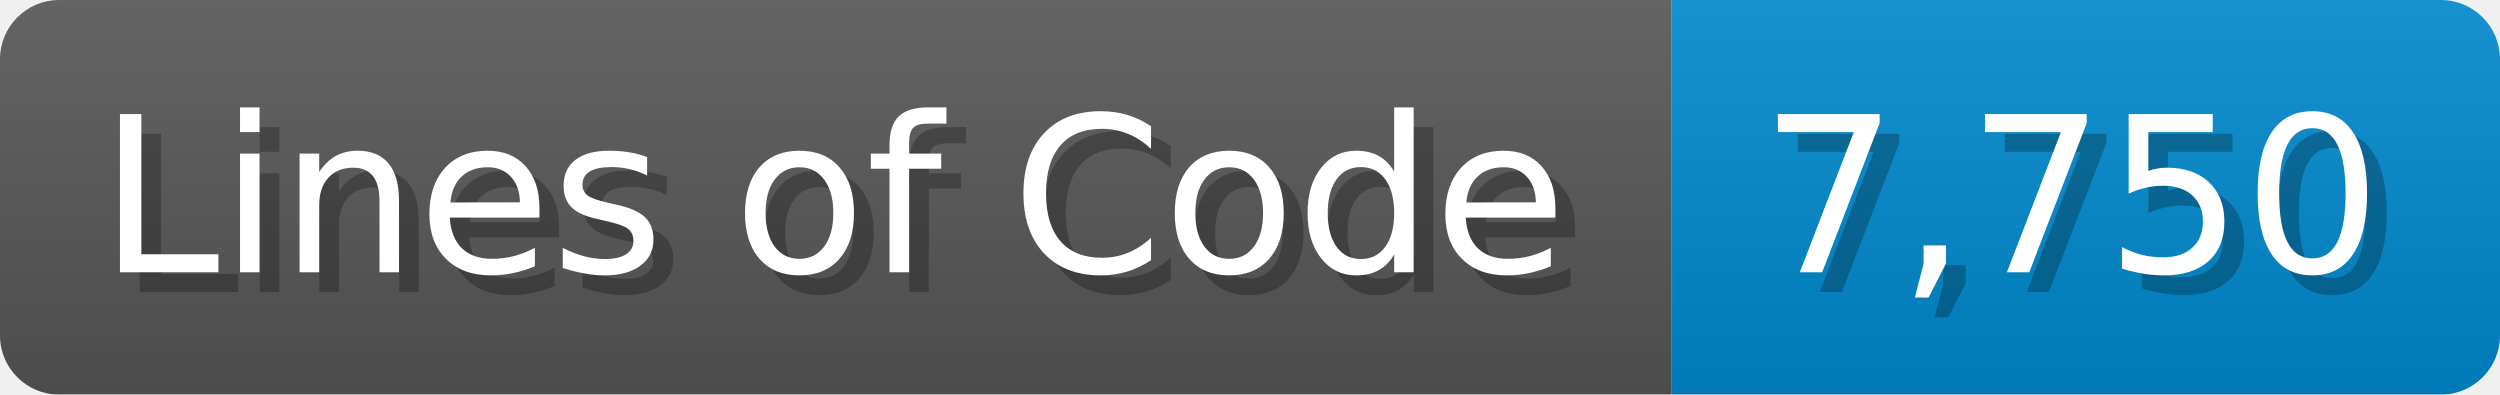
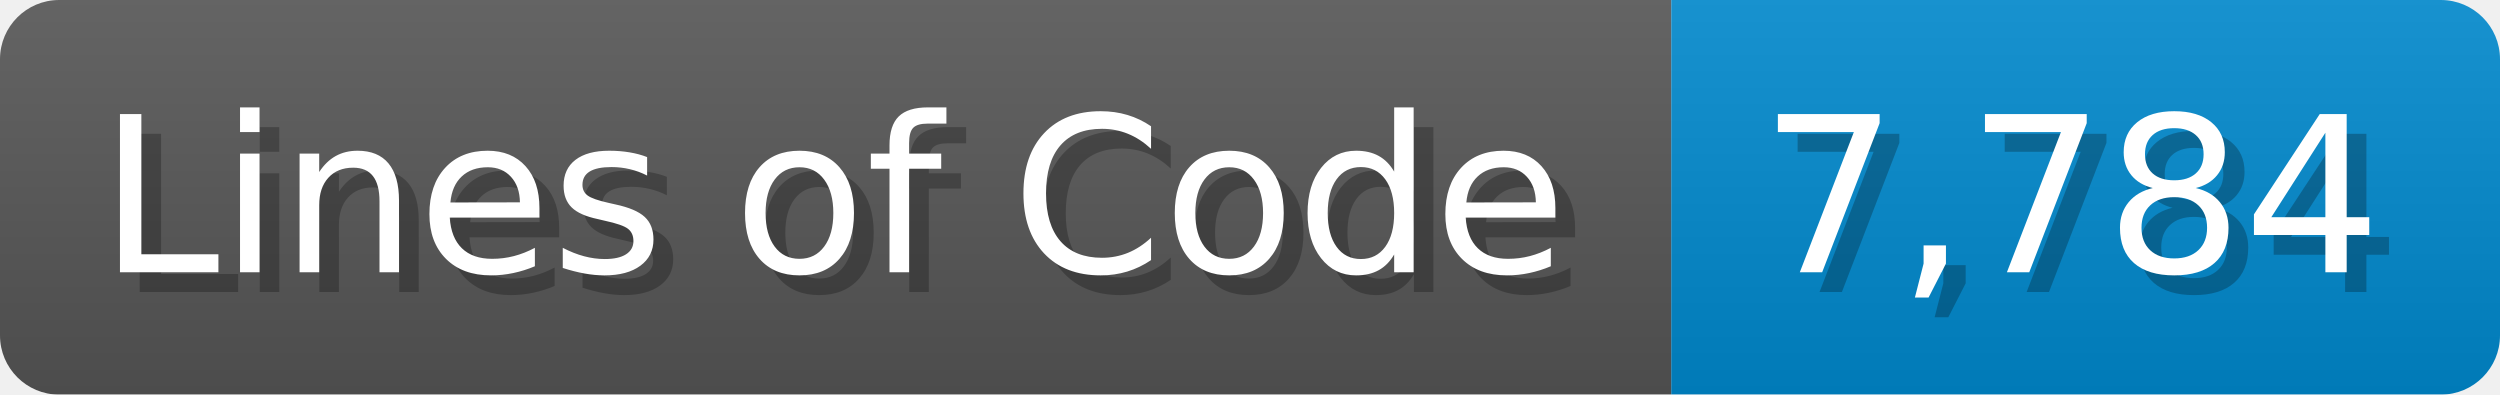
<svg xmlns="http://www.w3.org/2000/svg" width="126.7" height="20" viewBox="0 0 1267 200">
  <linearGradient id="a" x2="0" y2="100%">
    <stop offset="0" stop-opacity=".1" stop-color="#EEE" />
    <stop offset="1" stop-opacity=".1" />
  </linearGradient>
  <mask id="m">
    <rect width="1267" height="200" rx="30" fill="#FFF" />
  </mask>
  <g mask="url(#m)">
    <rect width="847" height="200" fill="#555" />
    <rect width="420" height="200" fill="#08C" x="847" />
    <rect width="1267" height="200" fill="url(#a)" />
  </g>
  <g fill="#fff" text-anchor="start" font-family="Verdana,DejaVu Sans,sans-serif" font-size="110">
    <text x="60" y="148" textLength="747" fill="#000" opacity="0.25">Lines of Code</text>
    <text x="50" y="138" textLength="747">Lines of Code</text>
-     <text x="902" y="148" textLength="320" fill="#000" opacity="0.25">7,750</text>
-     <text x="892" y="138" textLength="320">7,750</text>
+     <text x="902" y="148" textLength="320" fill="#000" opacity="0.25">7,784</text>
+     <text x="892" y="138" textLength="320">7,784</text>
  </g>
</svg>
